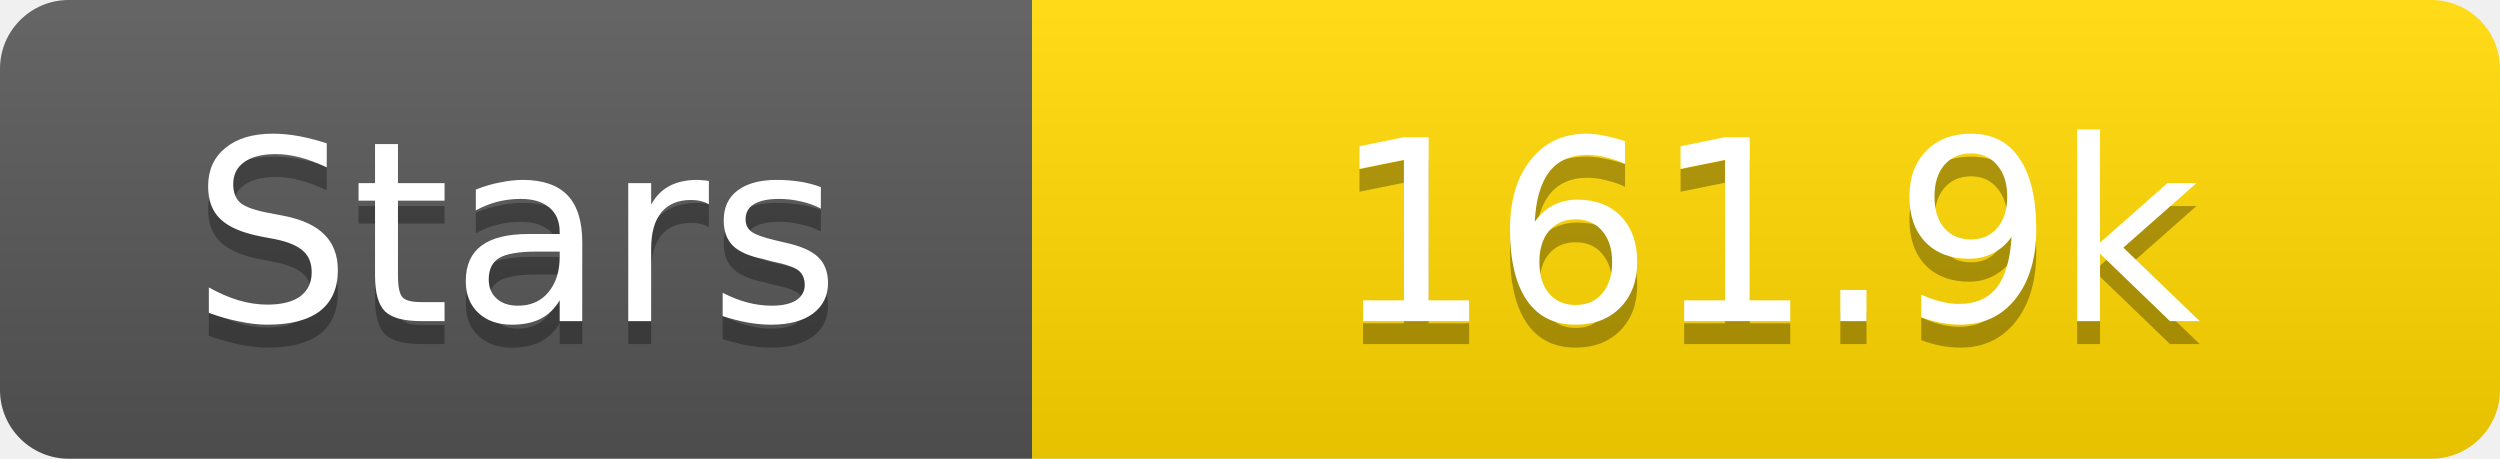
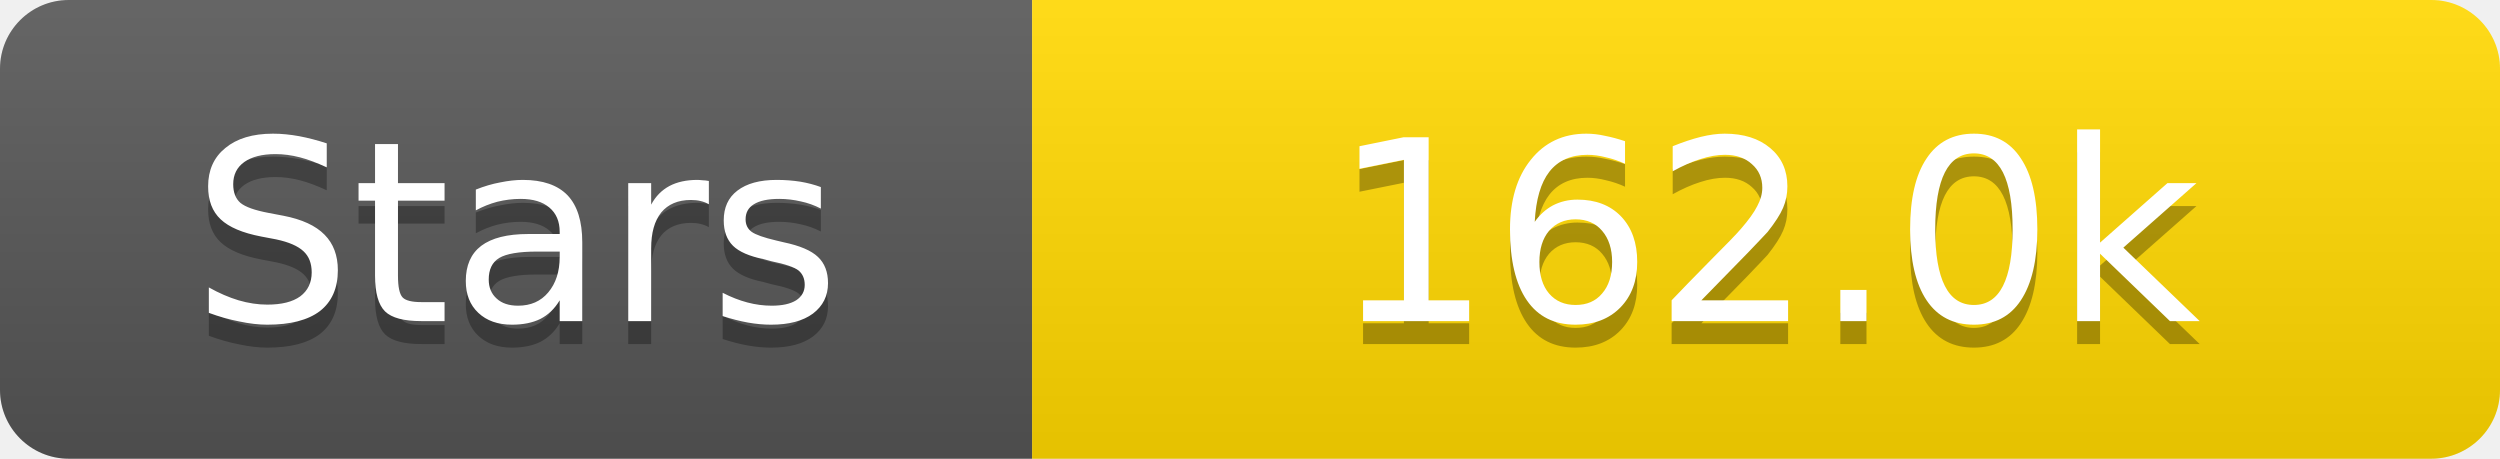
<svg xmlns="http://www.w3.org/2000/svg" width="109" height="20">
  <linearGradient id="s" x2="0" y2="100%">
    <stop offset="0" stop-color="#fff" stop-opacity=".1" />
    <stop offset="1" stop-opacity=".1" />
  </linearGradient>
  <clipPath id="r">
    <rect width="109" height="20" rx="3" fill="#fff" />
  </clipPath>
  <g clip-path="url(#r)">
    <rect width="45" height="20" fill="#555" />
    <rect x="45" width="64" height="20" fill="#ffd700" />
    <rect width="109" height="20" fill="url(#s)" />
  </g>
  <g fill="#fff" text-anchor="middle" font-family="Verdana,Geneva,DejaVu Sans,sans-serif" text-rendering="geometricPrecision" font-size="11">
    <text x="22.5" y="15" fill="#010101" fill-opacity=".3">Stars</text>
    <text x="22.5" y="14">Stars</text>
-     <text x="77.0" y="15" fill="#010101" fill-opacity=".3">161.9k</text>
-     <text x="77.0" y="14">161.9k</text>
+     <text x="77.0" y="15" fill="#010101" fill-opacity=".3">162.0k</text>
+     <text x="77.0" y="14">162.0k</text>
  </g>
</svg>
